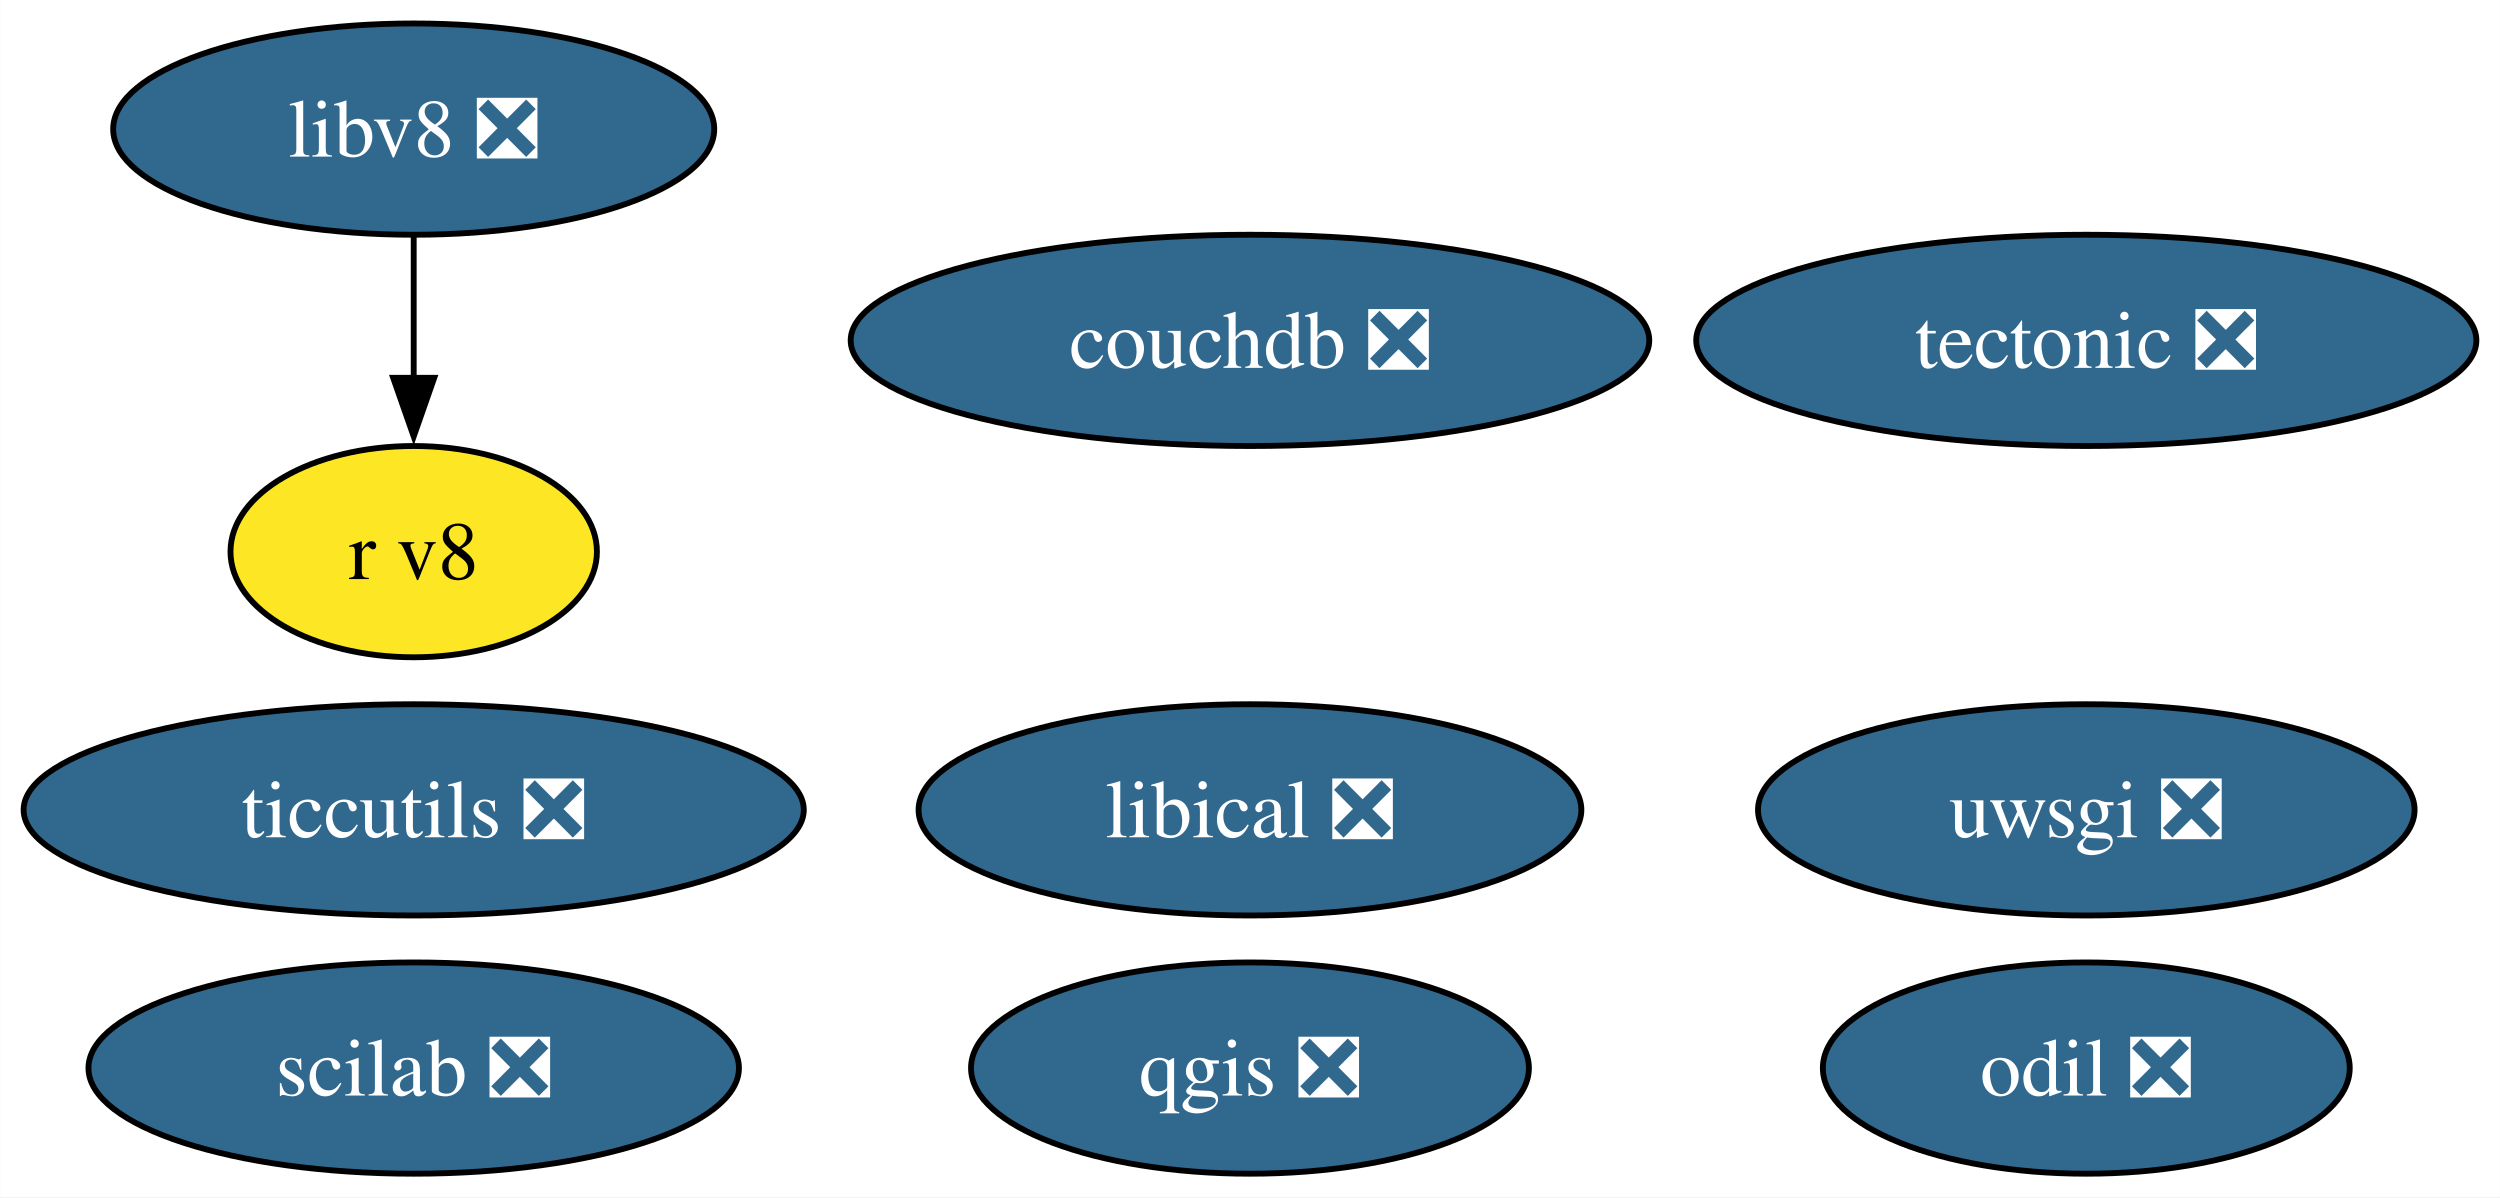
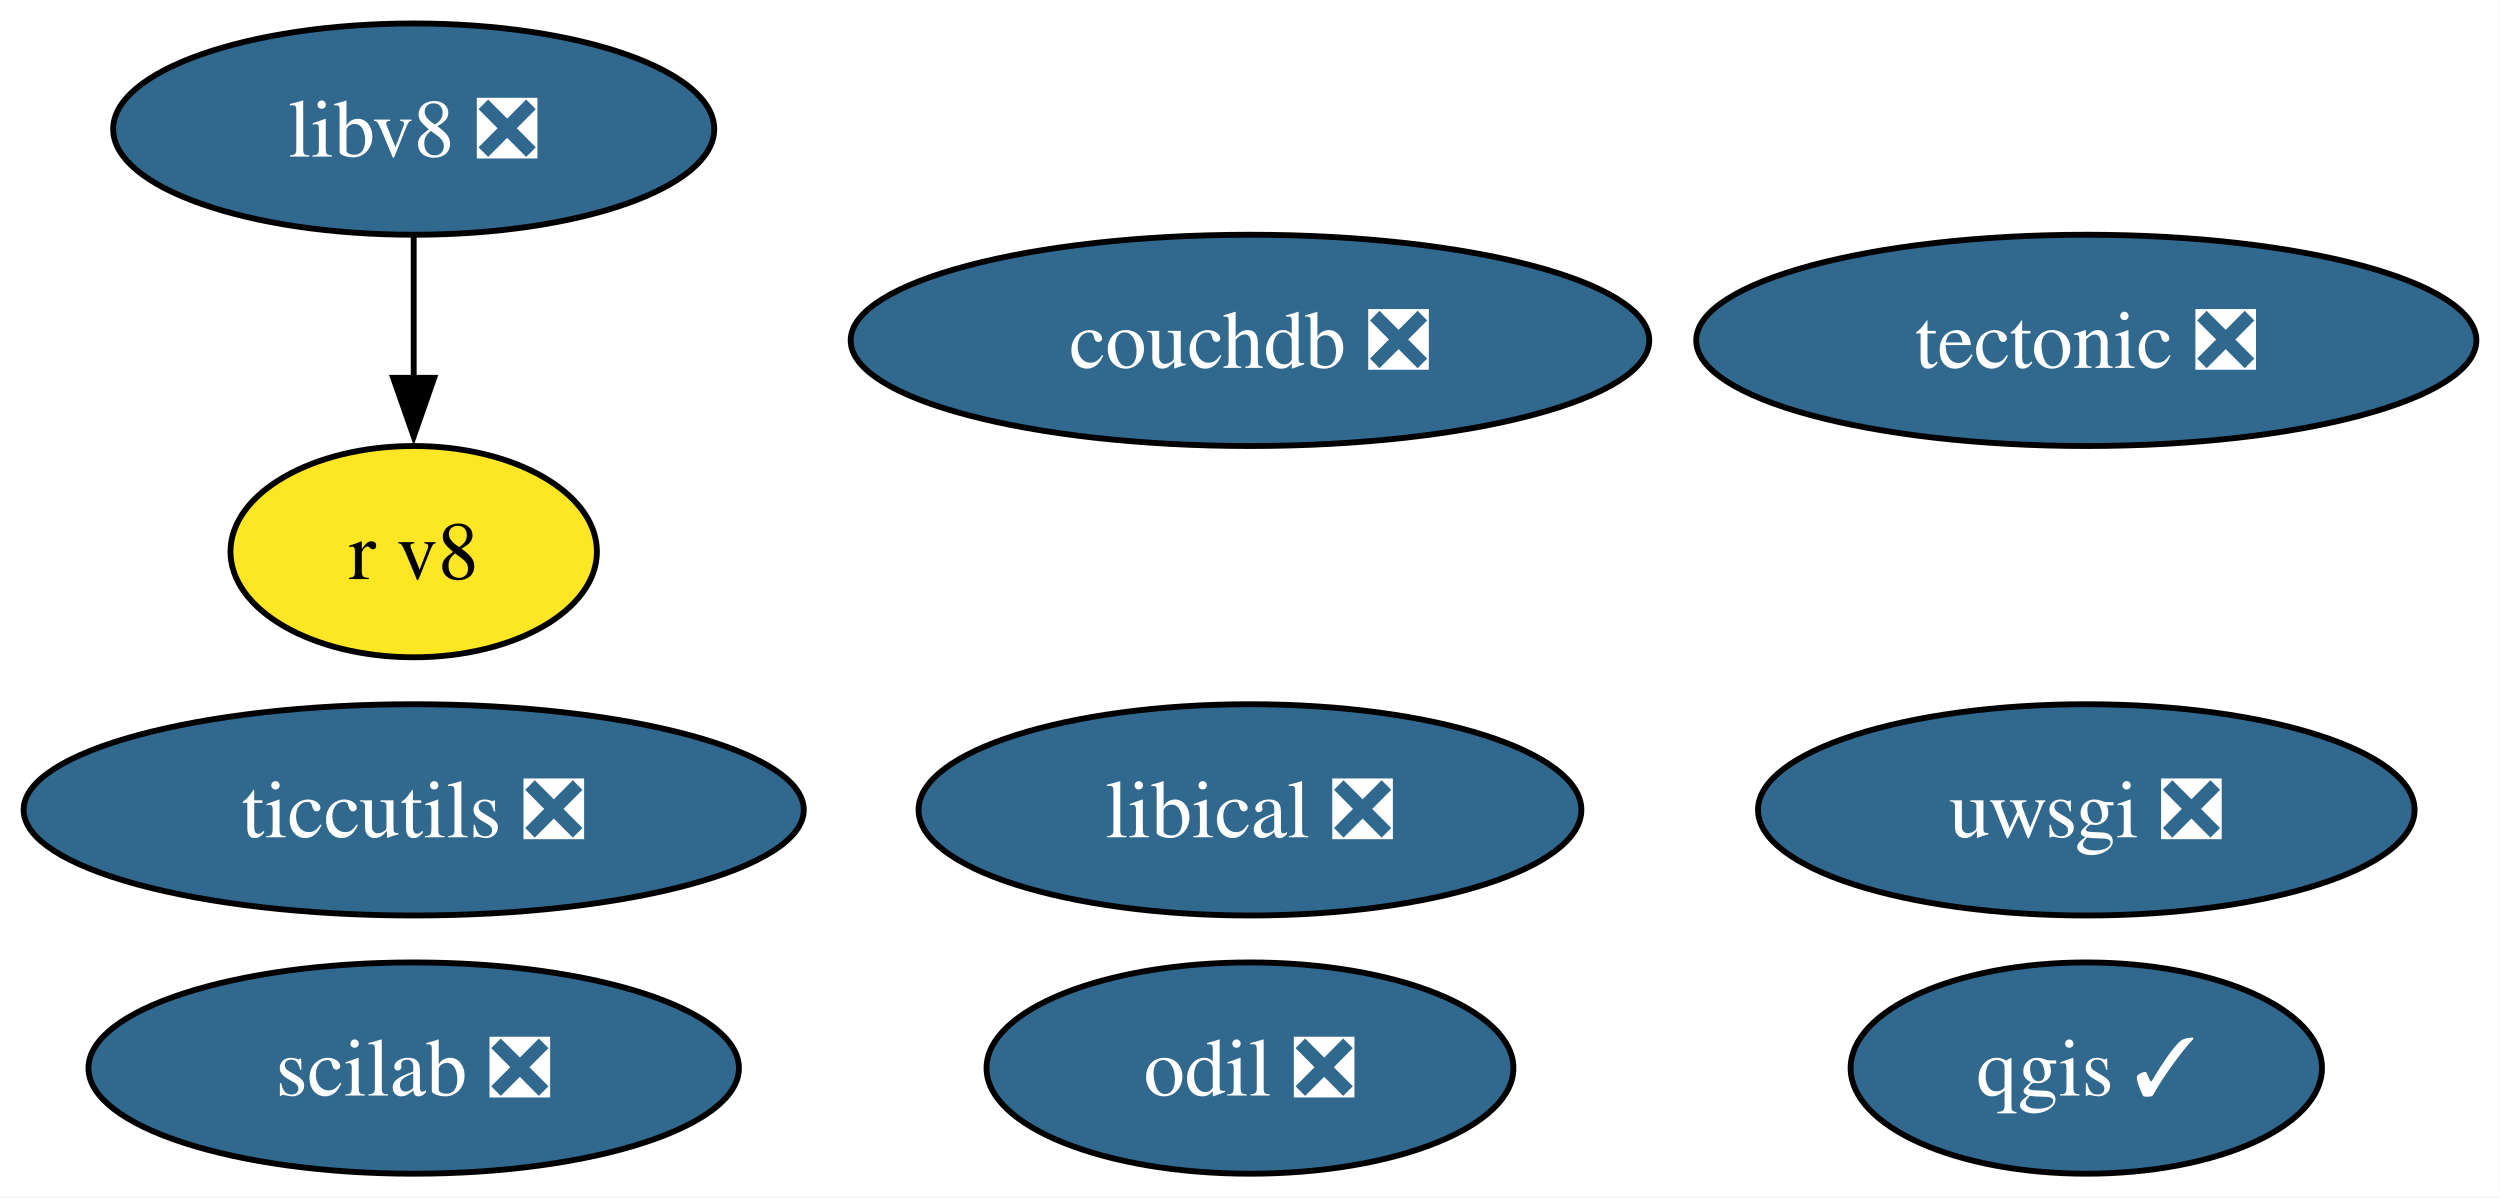
<svg xmlns="http://www.w3.org/2000/svg" xmlns:xlink="http://www.w3.org/1999/xlink" width="426pt" height="204pt" viewBox="0.00 0.00 425.95 204.00">
  <g id="graph0" class="graph" transform="scale(1 1) rotate(0) translate(4 200)">
    <polygon fill="white" stroke="none" points="-4,4 -4,-200 421.95,-200 421.95,4 -4,4" />
    <g id="node1" class="node">
      <g id="a_node1">
-         <a xlink:href="https://github.com/conda-forge/qgis-feedstock/pull/457" xlink:title="qgis ❎">
-           <ellipse fill="#31688e" stroke="black" cx="208.97" cy="-18" rx="47.53" ry="18" />
-           <text text-anchor="middle" x="208.97" y="-13.32" font-family="Times,serif" font-size="14.00" fill="white">qgis ❎</text>
+         <a xlink:href="https://github.com/conda-forge/qgis-feedstock/pull/457" xlink:title="qgis ✓">
+           <ellipse fill="#31688e" stroke="black" cx="351.48" cy="-18" rx="40.16" ry="18" />
+           <text text-anchor="middle" x="351.48" y="-13.32" font-family="Times,serif" font-size="14.00" fill="white">qgis ✓</text>
        </a>
      </g>
    </g>
    <g id="node2" class="node">
      <g id="a_node2">
        <a xlink:href="https://github.com/conda-forge/tectonic-feedstock/pull/72" xlink:title="tectonic ❎">
          <ellipse fill="#31688e" stroke="black" cx="351.48" cy="-142" rx="66.47" ry="18" />
          <text text-anchor="middle" x="351.48" y="-137.32" font-family="Times,serif" font-size="14.00" fill="white">tectonic ❎</text>
        </a>
      </g>
    </g>
    <g id="node3" class="node">
      <g id="a_node3">
        <a xlink:href="https://github.com/conda-forge/uwsgi-feedstock/pull/83" xlink:title="uwsgi ❎">
          <ellipse fill="#31688e" stroke="black" cx="351.48" cy="-62" rx="55.94" ry="18" />
          <text text-anchor="middle" x="351.48" y="-57.33" font-family="Times,serif" font-size="14.00" fill="white">uwsgi ❎</text>
        </a>
      </g>
    </g>
    <g id="node4" class="node">
      <g id="a_node4">
        <a xlink:href="https://github.com/conda-forge/ticcutils-feedstock/pull/35" xlink:title="ticcutils ❎">
          <ellipse fill="#31688e" stroke="black" cx="66.47" cy="-62" rx="66.47" ry="18" />
          <text text-anchor="middle" x="66.47" y="-57.33" font-family="Times,serif" font-size="14.00" fill="white">ticcutils ❎</text>
        </a>
      </g>
    </g>
    <g id="node5" class="node">
      <g id="a_node5">
        <a xlink:href="https://github.com/conda-forge/scilab-feedstock/pull/52" xlink:title="scilab ❎">
          <ellipse fill="#31688e" stroke="black" cx="66.47" cy="-18" rx="55.42" ry="18" />
          <text text-anchor="middle" x="66.47" y="-13.32" font-family="Times,serif" font-size="14.00" fill="white">scilab ❎</text>
        </a>
      </g>
    </g>
    <g id="node6" class="node">
      <g id="a_node6">
        <a xlink:href="https://github.com/conda-forge/libical-feedstock/pull/27" xlink:title="libical ❎">
          <ellipse fill="#31688e" stroke="black" cx="208.97" cy="-62" rx="56.47" ry="18" />
          <text text-anchor="middle" x="208.97" y="-57.33" font-family="Times,serif" font-size="14.00" fill="white">libical ❎</text>
        </a>
      </g>
    </g>
    <g id="node7" class="node">
      <g id="a_node7">
        <a xlink:href="https://github.com/conda-forge/libv8-feedstock/pull/85" xlink:title="libv8 ❎">
          <ellipse fill="#31688e" stroke="black" cx="66.47" cy="-178" rx="51.21" ry="18" />
          <text text-anchor="middle" x="66.47" y="-173.32" font-family="Times,serif" font-size="14.00" fill="white">libv8 ❎</text>
        </a>
      </g>
    </g>
    <g id="node8" class="node">
      <g id="a_node8">
        <a xlink:href="https://github.com/conda-forge/r-v8-feedstock" xlink:title="r v8">
          <ellipse fill="#fde725" stroke="black" cx="66.47" cy="-106" rx="31.22" ry="18" />
          <text text-anchor="middle" x="66.47" y="-101.33" font-family="Times,serif" font-size="14.00">r v8</text>
        </a>
      </g>
    </g>
    <g id="edge1" class="edge">
      <path fill="none" stroke="black" d="M66.47,-159.7C66.47,-152.41 66.47,-143.73 66.47,-135.54" />
      <polygon fill="black" stroke="black" points="69.97,-135.62 66.47,-125.62 62.97,-135.62 69.97,-135.62" />
    </g>
    <g id="node9" class="node">
      <g id="a_node9">
        <a xlink:href="https://github.com/conda-forge/odil-feedstock/pull/32" xlink:title="odil ❎">
-           <ellipse fill="#31688e" stroke="black" cx="351.48" cy="-18" rx="44.89" ry="18" />
-           <text text-anchor="middle" x="351.48" y="-13.32" font-family="Times,serif" font-size="14.00" fill="white">odil ❎</text>
+           <ellipse fill="#31688e" stroke="black" cx="208.97" cy="-18" rx="44.89" ry="18" />
+           <text text-anchor="middle" x="208.97" y="-13.32" font-family="Times,serif" font-size="14.00" fill="white">odil ❎</text>
        </a>
      </g>
    </g>
    <g id="node10" class="node">
      <g id="a_node10">
        <a xlink:href="https://github.com/conda-forge/couchdb-feedstock/pull/13" xlink:title="couchdb ❎">
          <ellipse fill="#31688e" stroke="black" cx="208.97" cy="-142" rx="68.04" ry="18" />
          <text text-anchor="middle" x="208.97" y="-137.32" font-family="Times,serif" font-size="14.00" fill="white">couchdb ❎</text>
        </a>
      </g>
    </g>
  </g>
</svg>
